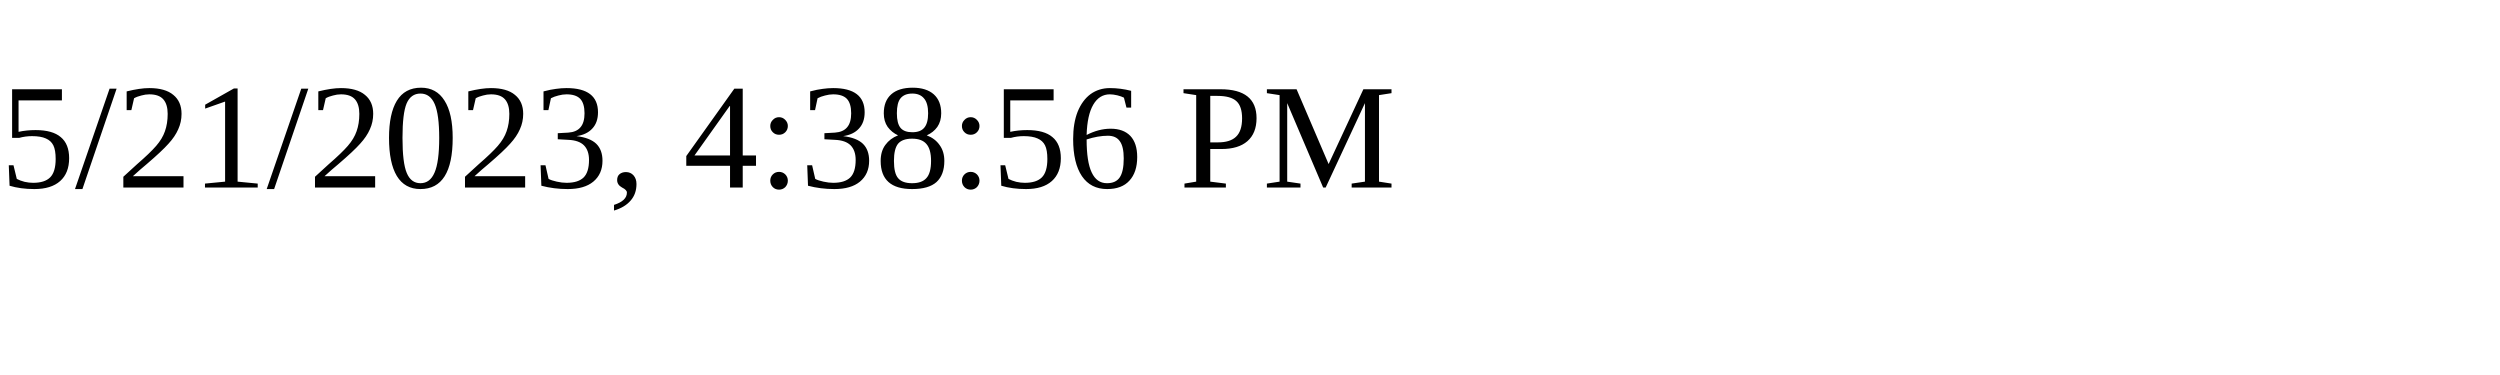
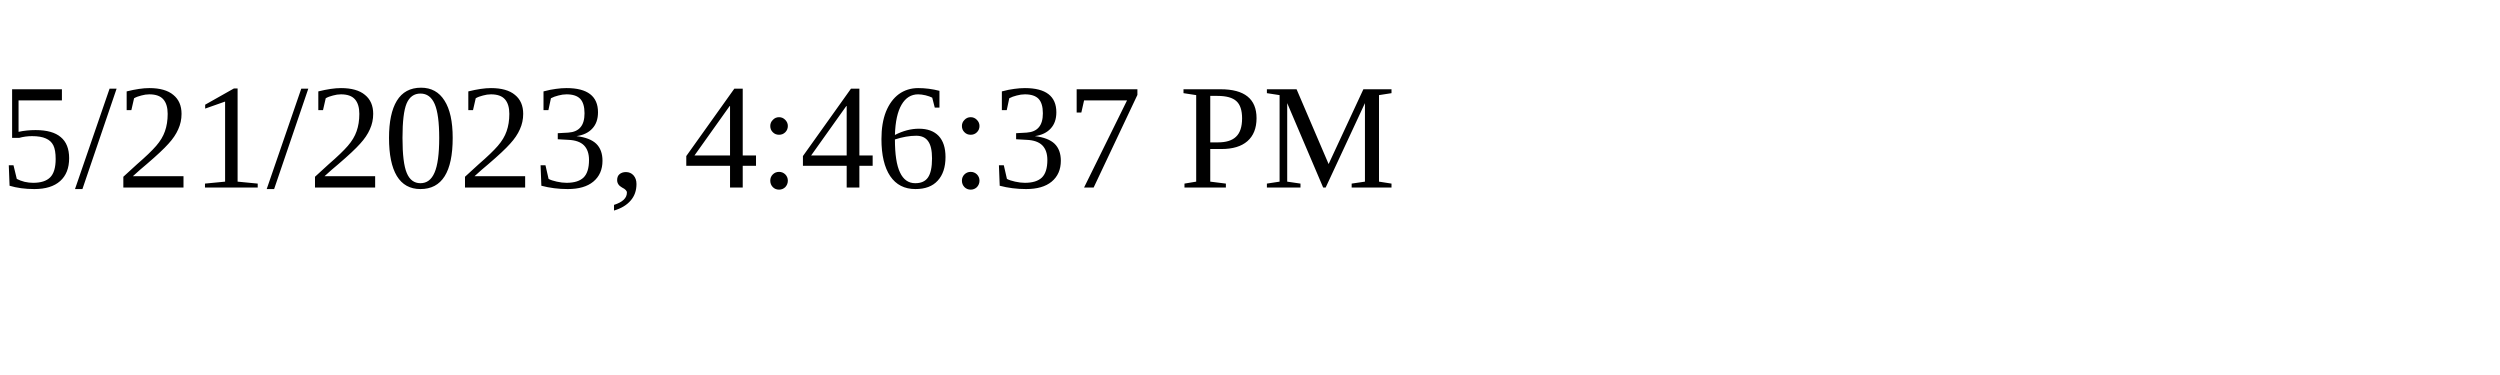
<svg xmlns="http://www.w3.org/2000/svg" height="30" width="200">
-   <text x="0" y="15">5/21/2023, 4:38:56 PM</text>
+   <text x="0" y="15">5/21/2023, 4:46:37 PM</text>
</svg>
